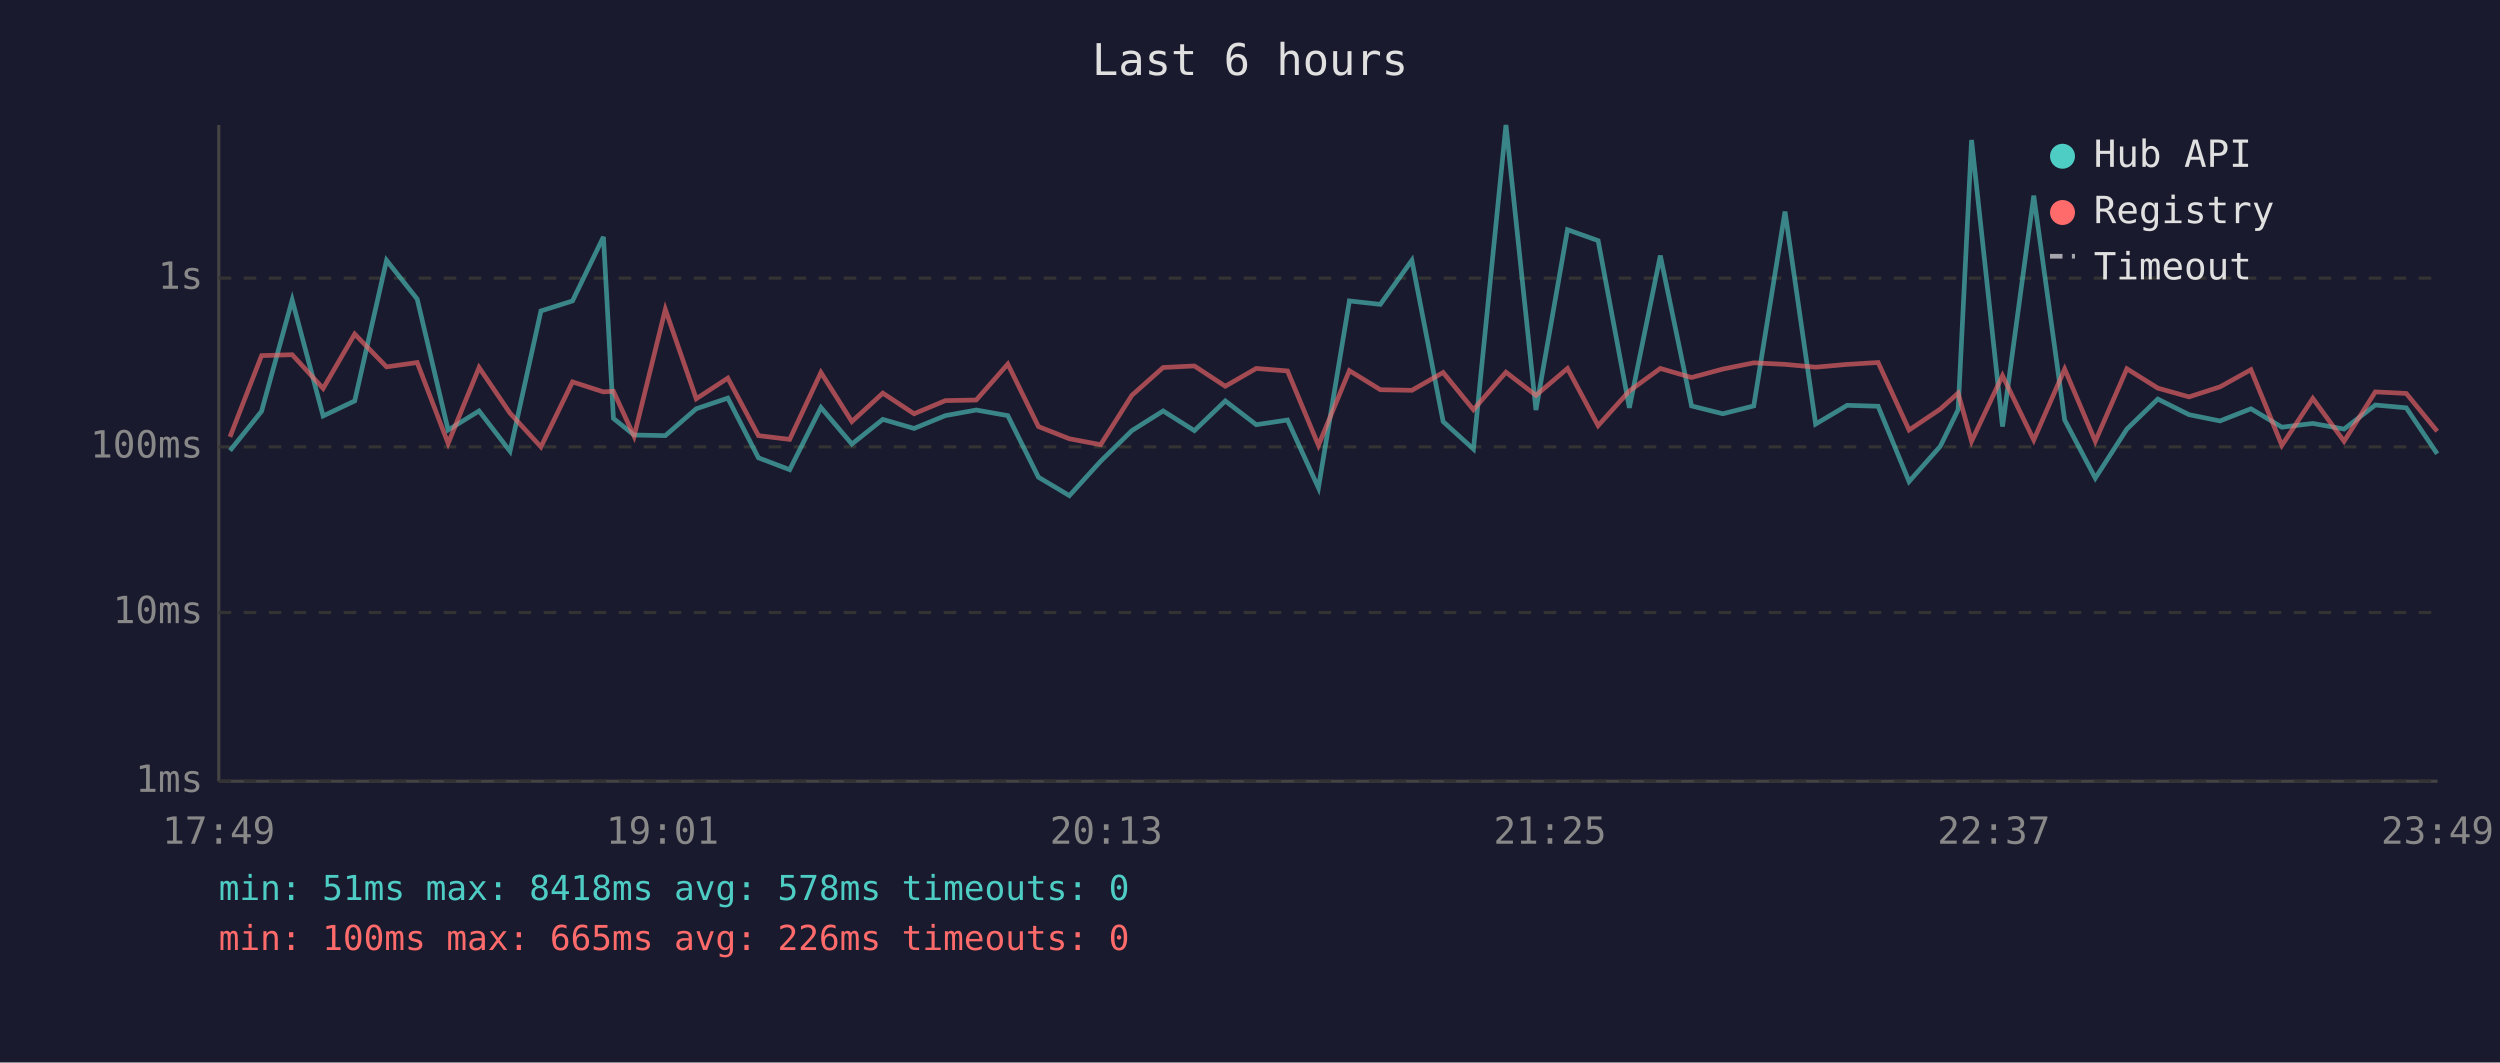
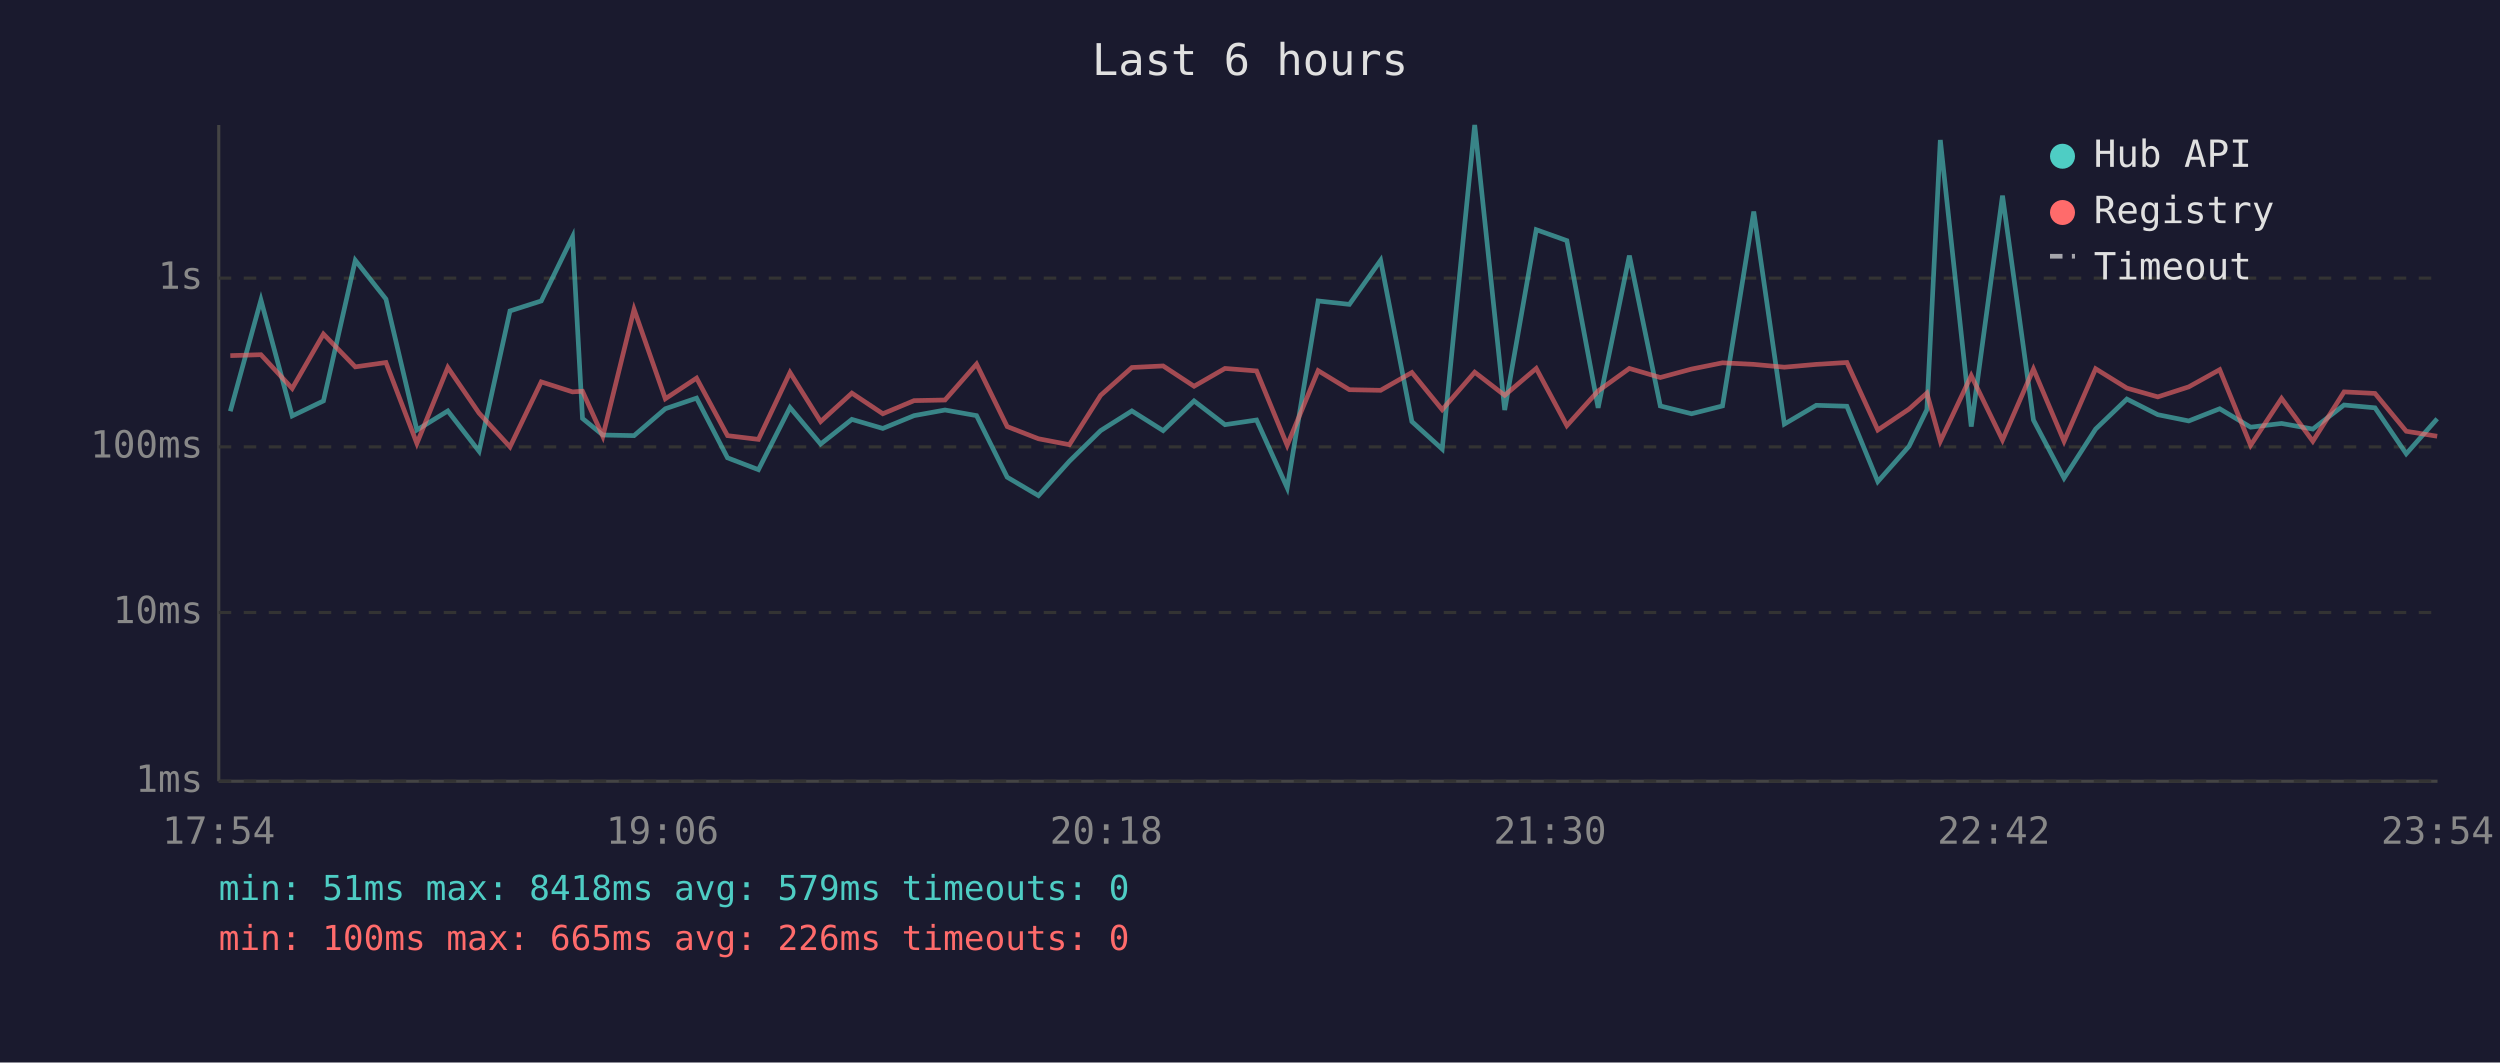
<svg xmlns="http://www.w3.org/2000/svg" viewBox="0 0 800 340" font-family="monospace" font-size="12">
  <rect width="800" height="340" fill="#1a1a2e" />
  <text x="400" y="24" fill="#e0e0e0" font-size="14" text-anchor="middle">Last 6 hours</text>
  <line x1="70" y1="40" x2="70" y2="250" stroke="#444" stroke-width="1" />
  <line x1="70" y1="250" x2="780" y2="250" stroke="#444" stroke-width="1" />
  <line x1="70" y1="250" x2="780" y2="250" stroke="#333" stroke-width="1" stroke-dasharray="4" />
  <text x="65" y="250" fill="#888" text-anchor="end" dominant-baseline="middle">1ms</text>
  <line x1="70" y1="196" x2="780" y2="196" stroke="#333" stroke-width="1" stroke-dasharray="4" />
  <text x="65" y="196" fill="#888" text-anchor="end" dominant-baseline="middle">10ms</text>
  <line x1="70" y1="143" x2="780" y2="143" stroke="#333" stroke-width="1" stroke-dasharray="4" />
  <text x="65" y="143" fill="#888" text-anchor="end" dominant-baseline="middle">100ms</text>
  <line x1="70" y1="89" x2="780" y2="89" stroke="#333" stroke-width="1" stroke-dasharray="4" />
  <text x="65" y="89" fill="#888" text-anchor="end" dominant-baseline="middle">1s</text>
-   <text x="70" y="270" fill="#888" text-anchor="middle">17:49</text>
-   <text x="212" y="270" fill="#888" text-anchor="middle">19:01</text>
-   <text x="354" y="270" fill="#888" text-anchor="middle">20:13</text>
-   <text x="496" y="270" fill="#888" text-anchor="middle">21:25</text>
-   <text x="638" y="270" fill="#888" text-anchor="middle">22:37</text>
-   <text x="780" y="270" fill="#888" text-anchor="middle">23:49</text>
-   <polyline points="73.6,144.2 83.7,131.6 93.5,96.0 103.4,133.1 113.5,128.3 123.7,83.3 133.5,95.7 143.4,137.6 153.3,131.5 163.2,144.4 173.1,99.5 183.2,96.3 193.1,75.8 196.3,133.9 202.9,139.2 212.9,139.4 222.8,130.8 232.9,127.4 242.7,146.5 252.7,150.3 262.7,130.4 272.6,142.1 282.5,134.2 292.5,137.1 302.5,133.0 312.4,131.2 322.5,133.0 332.3,152.7 342.2,158.6 352.2,147.6 362.2,137.8 372.2,131.5 382.2,137.8 392.1,128.3 402.0,135.9 412.0,134.4 421.9,156.1 431.8,96.3 441.7,97.4 451.8,83.3 461.8,134.9 471.5,143.7 481.9,40.0 491.5,131.2 501.6,73.5 511.4,77.0 521.4,130.5 531.3,81.8 541.3,129.9 551.3,132.4 561.2,129.9 571.2,67.7 581.0,135.7 591.1,129.7 601.0,130.0 610.9,154.1 620.9,142.8 626.6,131.1 630.9,44.8 640.8,136.5 650.8,62.6 660.7,134.4 670.5,153.0 680.6,137.3 690.5,127.7 700.5,132.7 710.4,134.7 720.3,130.8 730.2,136.7 740.1,135.5 750.1,137.3 760.1,129.6 770.0,130.5 779.9,145.2" fill="none" stroke="#4ecdc4" stroke-width="1.5" opacity="0.6" />
-   <polyline points="73.6,139.8 83.7,113.8 93.5,113.5 103.4,124.3 113.5,106.9 123.7,117.4 133.5,116.0 143.4,141.9 153.3,117.6 163.2,132.2 173.1,143.0 183.2,122.2 193.1,125.4 196.3,125.2 202.9,139.6 212.9,99.0 222.8,127.6 232.9,121.0 242.7,139.4 252.7,140.6 262.7,119.2 272.6,134.9 282.5,125.8 292.5,132.4 302.5,128.2 312.4,128.0 322.5,116.5 332.3,136.5 342.2,140.4 352.2,142.3 362.2,126.5 372.2,117.6 382.2,117.1 392.1,123.6 402.0,117.9 412.0,118.7 421.9,142.5 431.8,118.6 441.7,124.7 451.8,124.9 461.8,119.2 471.5,131.1 481.9,119.1 491.5,126.5 501.6,117.9 511.4,136.2 521.4,125.1 531.3,117.9 541.3,120.8 551.3,118.1 561.2,116.1 571.2,116.6 581.0,117.5 591.1,116.6 601.0,116.0 610.9,137.6 620.9,130.9 626.6,125.8 630.9,141.2 640.8,120.2 650.8,140.8 660.7,118.1 670.5,141.2 680.6,118.0 690.5,124.2 700.5,127.0 710.4,123.8 720.3,118.3 730.2,142.5 740.1,127.5 750.1,141.2 760.1,125.4 770.0,125.9 779.9,138.0" fill="none" stroke="#ff6b6b" stroke-width="1.5" opacity="0.6" />
+   <text x="70" y="270" fill="#888" text-anchor="middle">17:54</text>
+   <text x="212" y="270" fill="#888" text-anchor="middle">19:06</text>
+   <text x="354" y="270" fill="#888" text-anchor="middle">20:18</text>
+   <text x="496" y="270" fill="#888" text-anchor="middle">21:30</text>
+   <text x="638" y="270" fill="#888" text-anchor="middle">22:42</text>
+   <text x="780" y="270" fill="#888" text-anchor="middle">23:54</text>
+   <polyline points="73.7,131.6 83.5,96.0 93.5,133.1 103.5,128.3 113.7,83.3 123.5,95.7 133.4,137.6 143.3,131.5 153.3,144.4 163.2,99.5 173.2,96.3 183.2,75.8 186.4,133.9 192.9,139.2 202.9,139.4 212.9,130.8 222.9,127.4 232.8,146.5 242.7,150.3 252.8,130.4 262.6,142.1 272.6,134.2 282.5,137.1 292.5,133.0 302.4,131.2 312.5,133.0 322.3,152.7 332.3,158.6 342.2,147.6 352.2,137.8 362.2,131.5 372.2,137.8 382.1,128.3 392.0,135.9 402.1,134.4 411.9,156.1 421.8,96.3 431.8,97.4 441.8,83.3 451.8,134.9 461.5,143.7 471.9,40.0 481.5,131.2 491.6,73.5 501.4,77.0 511.4,130.5 521.4,81.8 531.3,129.9 541.3,132.4 551.2,129.9 561.2,67.7 571.0,135.7 581.2,129.7 591.0,130.0 600.9,154.1 610.9,142.8 616.6,131.1 620.9,44.8 630.8,136.5 640.8,62.6 650.7,134.4 660.5,153.0 670.6,137.3 680.6,127.7 690.5,132.7 700.4,134.7 710.3,130.8 720.2,136.7 730.1,135.5 740.1,137.3 750.1,129.6 760.0,130.5 770.0,145.2 779.9,134.0" fill="none" stroke="#4ecdc4" stroke-width="1.5" opacity="0.6" />
+   <polyline points="73.7,113.8 83.5,113.5 93.5,124.3 103.5,106.9 113.7,117.4 123.5,116.0 133.4,141.9 143.3,117.6 153.3,132.2 163.2,143.0 173.2,122.2 183.2,125.4 186.4,125.2 192.9,139.6 202.9,99.0 212.9,127.6 222.9,121.0 232.8,139.4 242.7,140.6 252.8,119.2 262.6,134.9 272.6,125.8 282.5,132.4 292.5,128.2 302.4,128.0 312.5,116.5 322.3,136.5 332.3,140.4 342.2,142.3 352.2,126.5 362.2,117.6 372.2,117.1 382.1,123.6 392.0,117.9 402.1,118.7 411.9,142.5 421.8,118.6 431.8,124.7 441.8,124.9 451.8,119.2 461.5,131.1 471.9,119.1 481.5,126.5 491.6,117.9 501.4,136.2 511.4,125.1 521.4,117.9 531.3,120.8 541.3,118.1 551.2,116.1 561.2,116.6 571.0,117.5 581.2,116.6 591.0,116.0 600.9,137.6 610.9,130.9 616.6,125.8 620.9,141.2 630.8,120.2 640.8,140.8 650.7,118.1 660.5,141.2 670.6,118.0 680.6,124.2 690.5,127.0 700.4,123.8 710.3,118.3 720.2,142.5 730.1,127.5 740.1,141.2 750.1,125.4 760.0,125.9 770.0,138.0 779.9,139.6" fill="none" stroke="#ff6b6b" stroke-width="1.5" opacity="0.6" />
  <circle cx="660" cy="50" r="4" fill="#4ecdc4" />
  <text x="670" y="50" fill="#e0e0e0" dominant-baseline="middle">Hub API</text>
  <circle cx="660" cy="68" r="4" fill="#ff6b6b" />
  <text x="670" y="68" fill="#e0e0e0" dominant-baseline="middle">Registry</text>
  <line x1="656" y1="82" x2="664" y2="82" stroke="#e0e0e0" stroke-width="1.5" stroke-dasharray="4,3" opacity="0.7" />
  <text x="670" y="86" fill="#e0e0e0" dominant-baseline="middle">Timeout</text>
-   <text x="70" y="288" fill="#4ecdc4" font-size="11">min: 51ms  max: 8418ms  avg: 578ms  timeouts: 0</text>
+   <text x="70" y="288" fill="#4ecdc4" font-size="11">min: 51ms  max: 8418ms  avg: 579ms  timeouts: 0</text>
  <text x="70" y="304" fill="#ff6b6b" font-size="11">min: 100ms  max: 665ms  avg: 226ms  timeouts: 0</text>
</svg>
